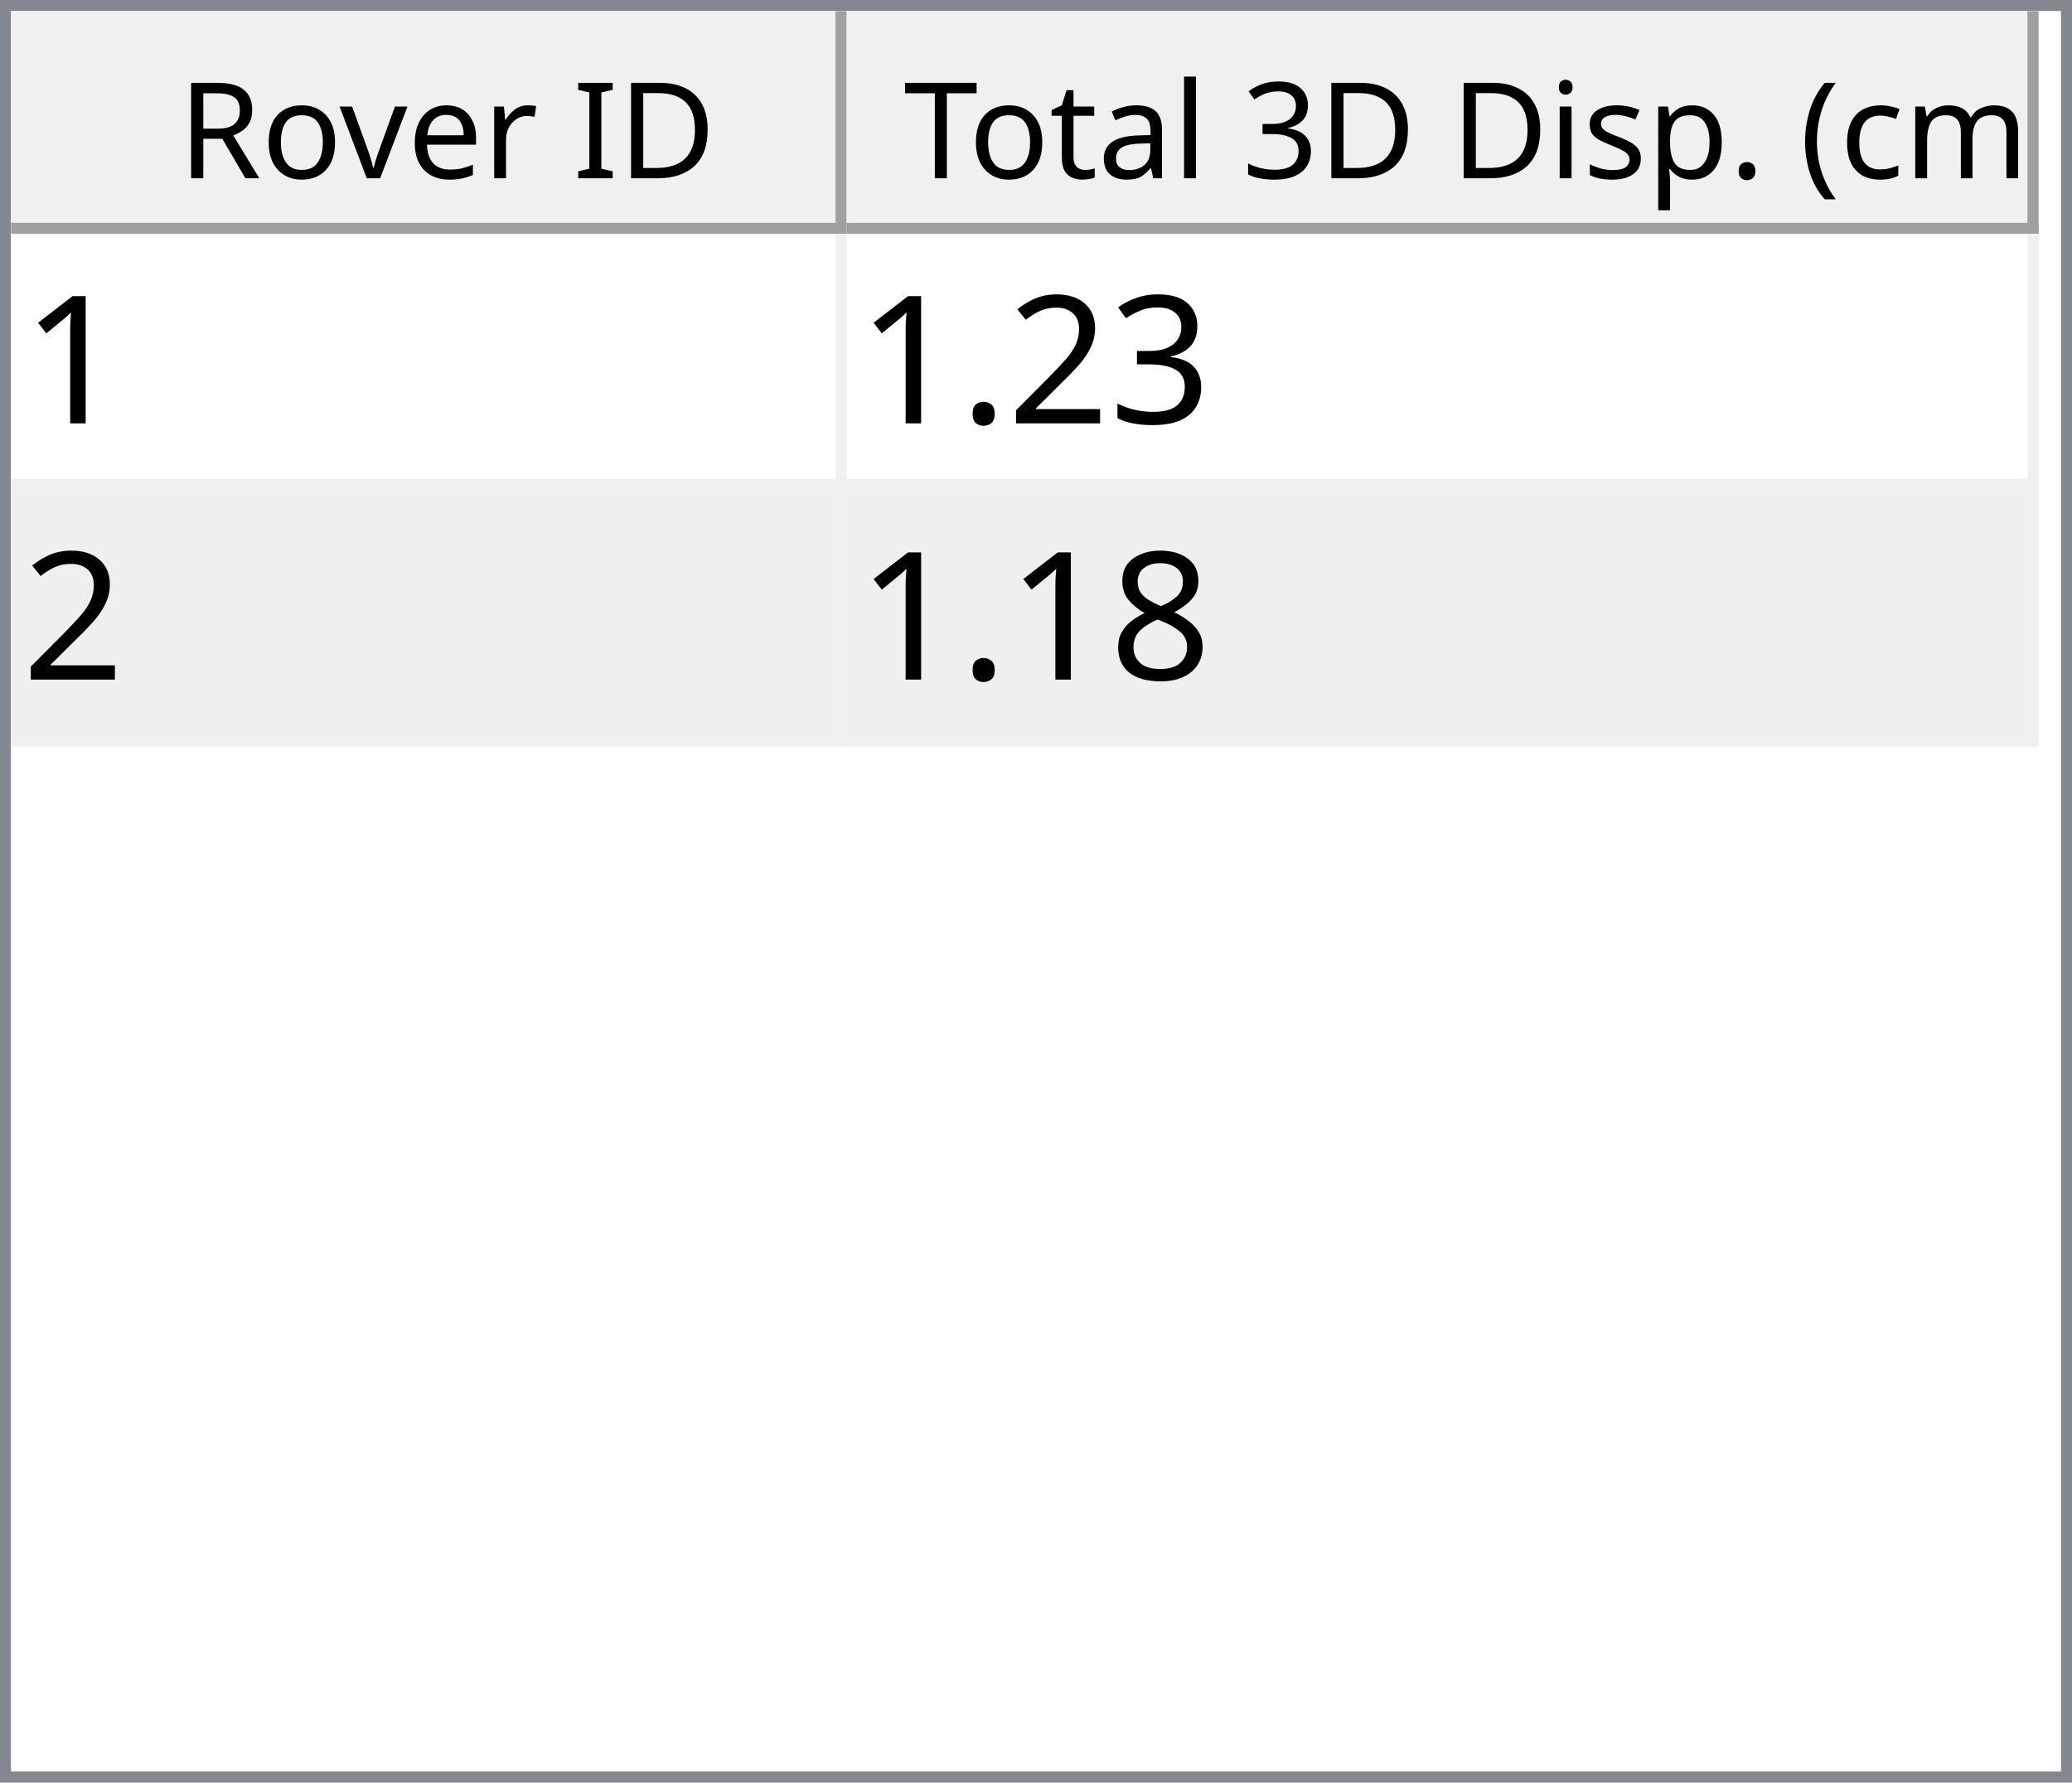
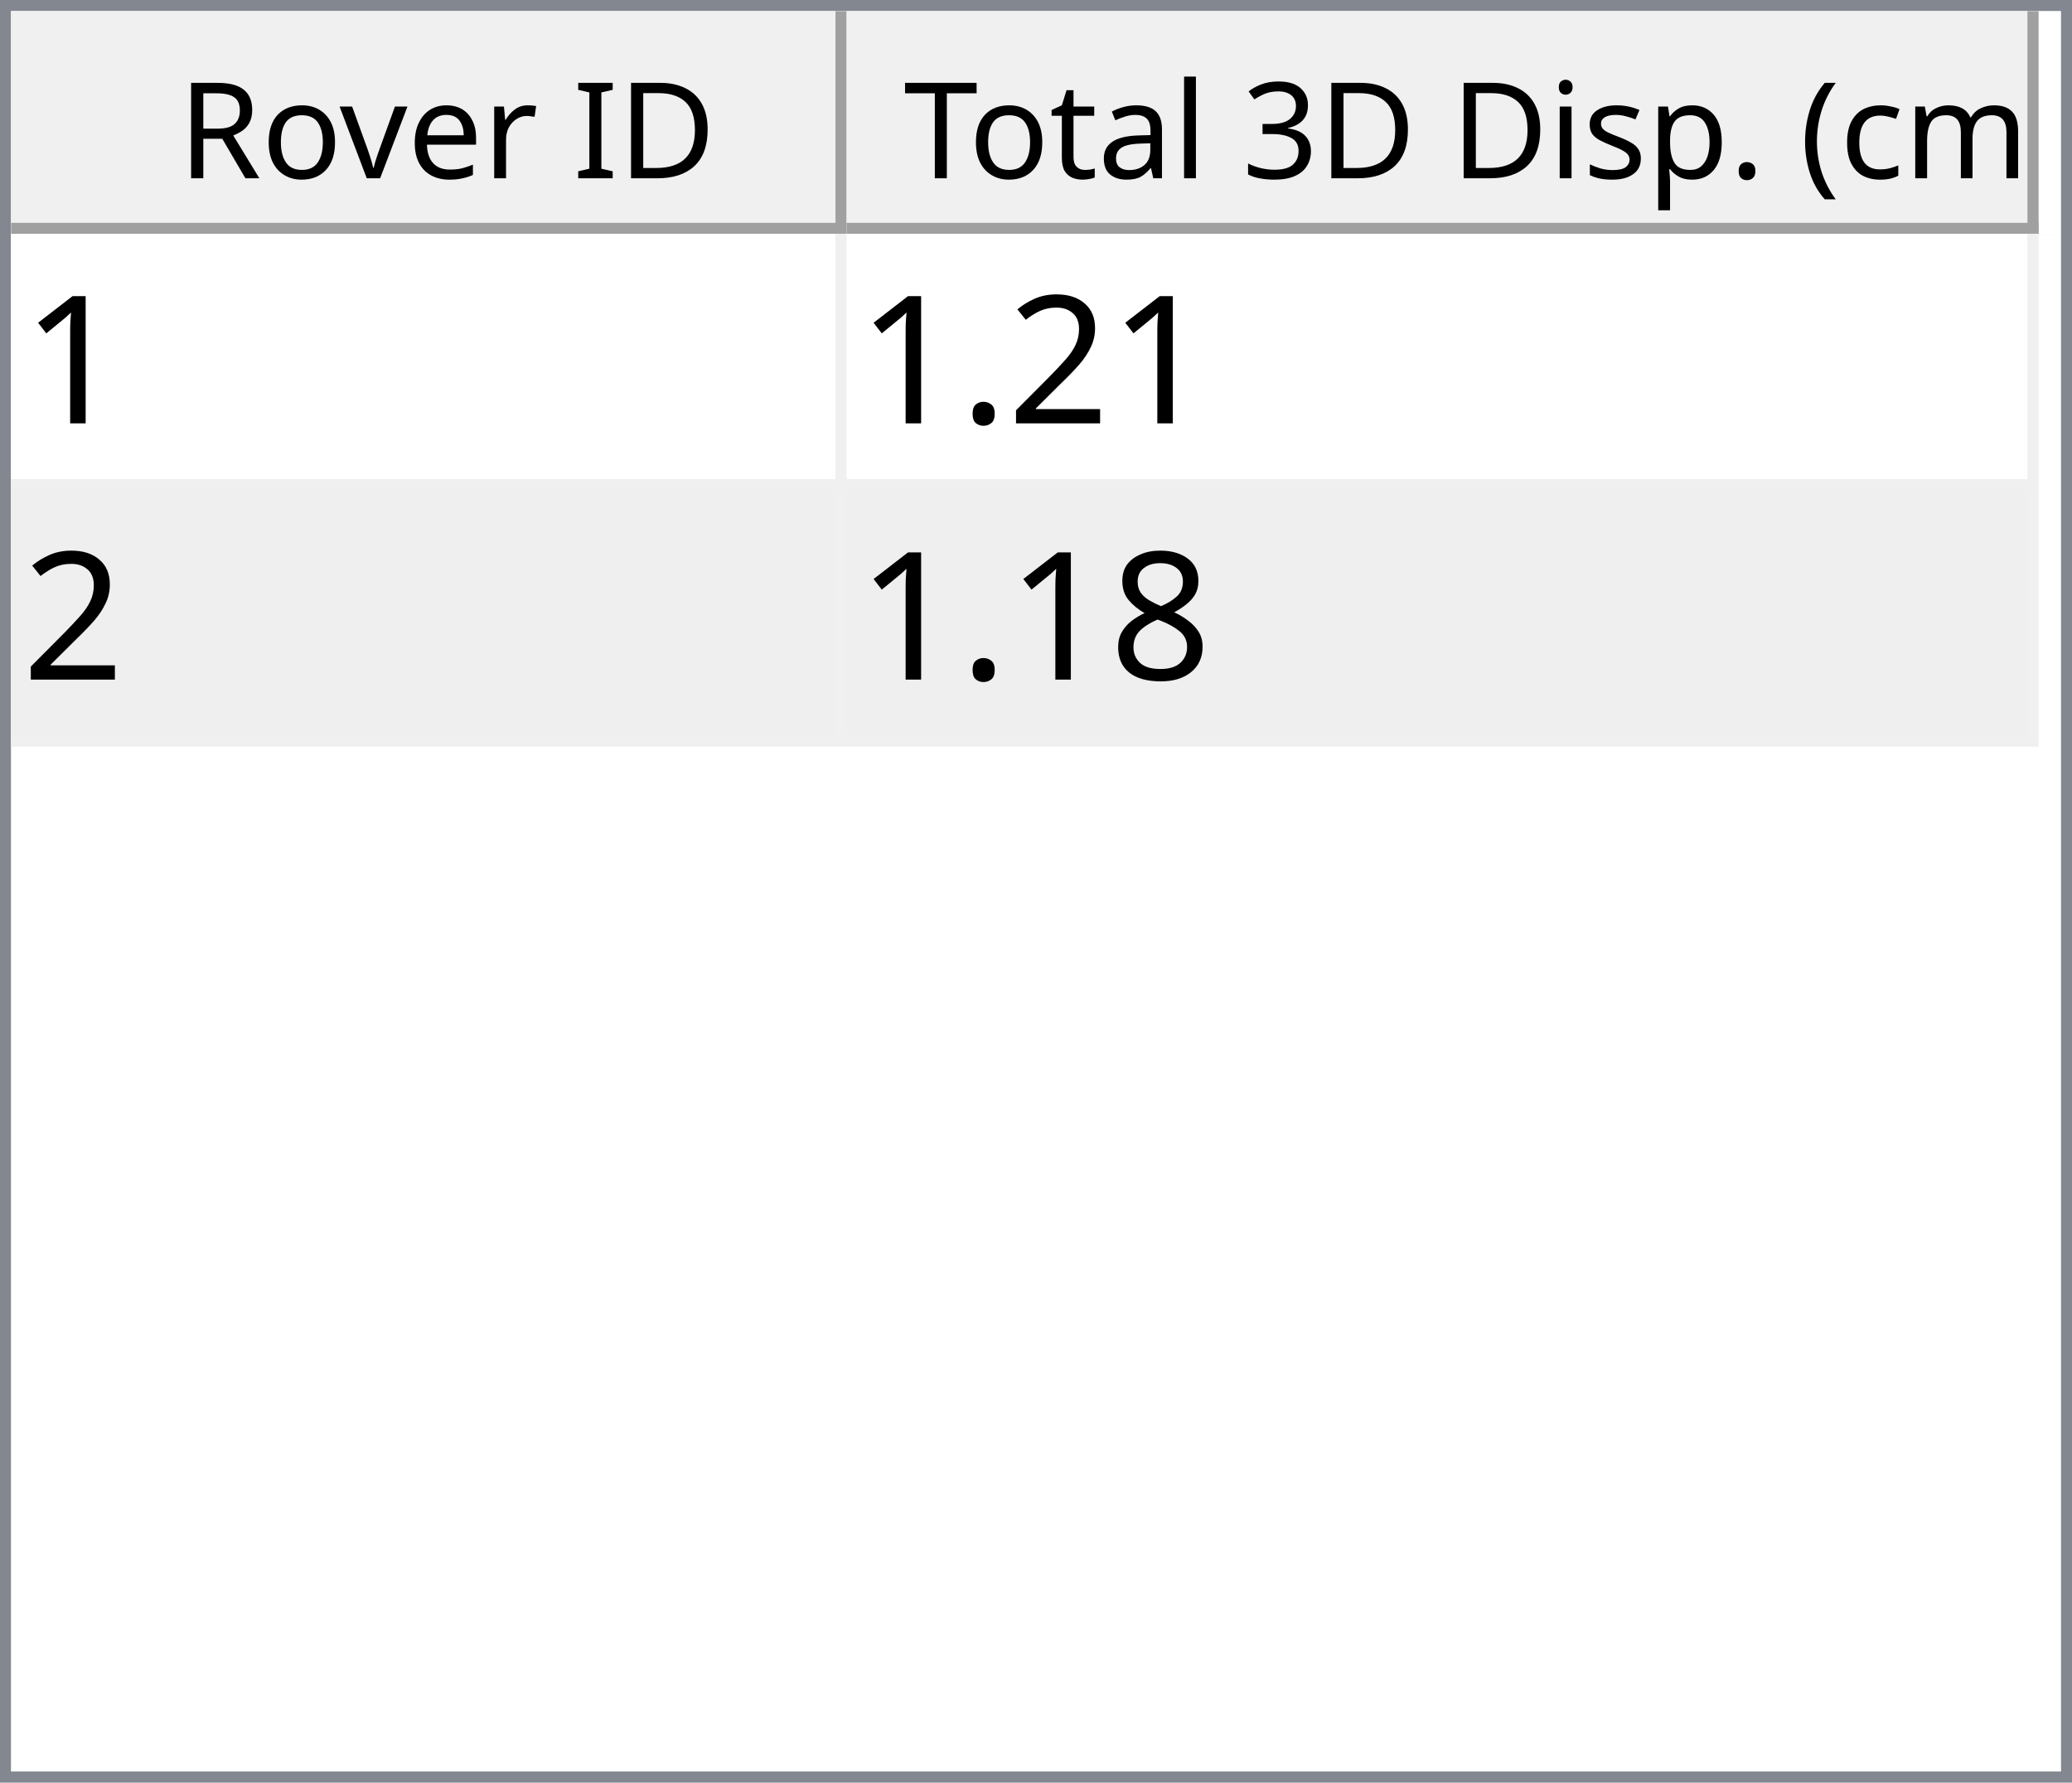
<svg xmlns="http://www.w3.org/2000/svg" style="fill-opacity:1; color-rendering:auto; color-interpolation:auto; text-rendering:auto; stroke:black; stroke-linecap:square; stroke-miterlimit:10; shape-rendering:auto; stroke-opacity:1; fill:black; stroke-dasharray:none; font-weight:normal; stroke-width:1; font-family:'Dialog'; font-style:normal; stroke-linejoin:miter; font-size:12px; stroke-dashoffset:0; image-rendering:auto;" width="186" height="160">
  <defs id="genericDefs" />
  <g>
    <defs id="defs1">
      <clipPath clipPathUnits="userSpaceOnUse" id="clipPath1">
        <path d="M0 0 L186 0 L186 160 L0 160 L0 0 Z" />
      </clipPath>
      <clipPath clipPathUnits="userSpaceOnUse" id="clipPath2">
        <path d="M0 0 L0 160 L186 160 L186 0 Z" />
      </clipPath>
      <clipPath clipPathUnits="userSpaceOnUse" id="clipPath3">
        <path d="M0 0 L0 20 L184 20 L184 0 Z" />
      </clipPath>
      <clipPath clipPathUnits="userSpaceOnUse" id="clipPath4">
        <path d="M0 0 L0 20 L75 20 L75 0 Z" />
      </clipPath>
      <clipPath clipPathUnits="userSpaceOnUse" id="clipPath5">
        <path d="M1 1 L1 19 L74 19 L74 1 Z" />
      </clipPath>
      <clipPath clipPathUnits="userSpaceOnUse" id="clipPath6">
        <path d="M0 0 L0 18 L73 18 L73 0 Z" />
      </clipPath>
      <clipPath clipPathUnits="userSpaceOnUse" id="clipPath7">
        <path d="M-0.5 -0.5 L-0.5 19.5 L74.5 19.5 L74.5 -0.5 Z" />
      </clipPath>
      <clipPath clipPathUnits="userSpaceOnUse" id="clipPath8">
        <path d="M0 0 L0 20 L107 20 L107 0 Z" />
      </clipPath>
      <clipPath clipPathUnits="userSpaceOnUse" id="clipPath9">
        <path d="M1 1 L1 19 L106 19 L106 1 Z" />
      </clipPath>
      <clipPath clipPathUnits="userSpaceOnUse" id="clipPath10">
        <path d="M0 0 L0 18 L105 18 L105 0 Z" />
      </clipPath>
      <clipPath clipPathUnits="userSpaceOnUse" id="clipPath11">
        <path d="M-0.5 -0.5 L-0.5 19.5 L106.5 19.5 L106.5 -0.5 Z" />
      </clipPath>
      <clipPath clipPathUnits="userSpaceOnUse" id="clipPath12">
        <path d="M0 0 L0 138 L184 138 L184 0 Z" />
      </clipPath>
      <clipPath clipPathUnits="userSpaceOnUse" id="clipPath13">
        <path d="M0 0 L0 46 L182 46 L182 0 Z" />
      </clipPath>
      <clipPath clipPathUnits="userSpaceOnUse" id="clipPath14">
        <path d="M-0.5 -0.5 L-0.5 45.5 L181.5 45.5 L181.5 -0.5 Z" />
      </clipPath>
      <clipPath clipPathUnits="userSpaceOnUse" id="clipPath15">
        <path d="M0 0 L0 22 L74 22 L74 0 Z" />
      </clipPath>
      <clipPath clipPathUnits="userSpaceOnUse" id="clipPath16">
        <path d="M0 0 L0 22 L106 22 L106 0 Z" />
      </clipPath>
      <font horiz-adv-x="64.551" id="font1">
        <font-face ascent="107.91" descent="25.098" units-per-em="100" style="font-style:normal; font-family:Segoe UI; font-weight:normal;" />
        <missing-glyph horiz-adv-x="64.551" d="M8.109 0 L8.109 68.266 L56.453 68.266 L56.453 0 L8.109 0 ZM15.328 7.234 L49.219 7.234 L49.219 61.031 L15.328 61.031 L15.328 7.234 Z" />
        <glyph unicode="D" horiz-adv-x="70.117" d="M9.188 0 L9.188 70.016 L28.516 70.016 Q65.531 70.016 65.531 35.891 Q65.531 19.672 55.25 9.836 Q44.969 0 27.734 0 L9.188 0 ZM17.391 62.594 L17.391 7.422 L27.828 7.422 Q41.609 7.422 49.273 14.797 Q56.938 22.172 56.938 35.688 Q56.938 62.594 28.328 62.594 L17.391 62.594 Z" />
        <glyph unicode="I" horiz-adv-x="26.611" d="M17.391 0 L9.188 0 L9.188 70.016 L17.391 70.016 L17.391 0 Z" />
        <glyph unicode=" " horiz-adv-x="27.393" d="" />
        <glyph unicode="r" horiz-adv-x="34.766" d="M34.188 41.891 Q32.078 43.5 28.125 43.5 Q23 43.5 19.555 38.672 Q16.109 33.844 16.109 25.484 L16.109 0 L8.109 0 L8.109 50 L16.109 50 L16.109 39.703 L16.312 39.703 Q18.016 44.969 21.531 47.922 Q25.047 50.875 29.391 50.875 Q32.516 50.875 34.188 50.203 L34.188 41.891 Z" />
        <glyph unicode="e" horiz-adv-x="52.295" d="M48.297 23 L12.984 23 Q13.188 14.656 17.484 10.109 Q21.781 5.562 29.297 5.562 Q37.75 5.562 44.828 11.141 L44.828 3.609 Q38.234 -1.172 27.391 -1.172 Q16.797 -1.172 10.742 5.641 Q4.688 12.453 4.688 24.812 Q4.688 36.469 11.305 43.82 Q17.922 51.172 27.734 51.172 Q37.547 51.172 42.922 44.828 Q48.297 38.484 48.297 27.203 L48.297 23 ZM40.094 29.781 Q40.047 36.719 36.75 40.578 Q33.453 44.438 27.594 44.438 Q21.922 44.438 17.969 40.383 Q14.016 36.328 13.094 29.781 L40.094 29.781 Z" />
        <glyph unicode="v" horiz-adv-x="47.9" d="M47.406 50 L27.484 0 L19.625 0 L0.688 50 L9.469 50 L22.172 13.672 Q23.578 9.672 23.922 6.688 L24.125 6.688 Q24.609 10.453 25.688 13.484 L38.969 50 L47.406 50 Z" />
        <glyph unicode="o" horiz-adv-x="58.594" d="M29 -1.172 Q17.922 -1.172 11.305 5.836 Q4.688 12.844 4.688 24.422 Q4.688 37.016 11.57 44.094 Q18.453 51.172 30.172 51.172 Q41.359 51.172 47.633 44.289 Q53.906 37.406 53.906 25.203 Q53.906 13.234 47.141 6.031 Q40.375 -1.172 29 -1.172 ZM29.594 44.438 Q21.875 44.438 17.383 39.188 Q12.891 33.938 12.891 24.703 Q12.891 15.828 17.43 10.695 Q21.969 5.562 29.594 5.562 Q37.359 5.562 41.531 10.594 Q45.703 15.625 45.703 24.906 Q45.703 34.281 41.531 39.359 Q37.359 44.438 29.594 44.438 Z" />
        <glyph unicode="R" horiz-adv-x="59.814" d="M59.375 0 L49.609 0 L37.891 19.625 Q36.281 22.359 34.766 24.289 Q33.25 26.219 31.664 27.438 Q30.078 28.656 28.25 29.219 Q26.422 29.781 24.125 29.781 L17.391 29.781 L17.391 0 L9.188 0 L9.188 70.016 L30.078 70.016 Q34.672 70.016 38.555 68.867 Q42.438 67.719 45.289 65.375 Q48.141 63.031 49.758 59.547 Q51.375 56.062 51.375 51.375 Q51.375 47.703 50.273 44.656 Q49.172 41.609 47.148 39.211 Q45.125 36.812 42.266 35.133 Q39.406 33.453 35.844 32.516 L35.844 32.328 Q37.594 31.547 38.891 30.547 Q40.188 29.547 41.359 28.18 Q42.531 26.812 43.68 25.078 Q44.828 23.344 46.234 21.047 L59.375 0 ZM17.391 62.594 L17.391 37.203 L28.516 37.203 Q31.594 37.203 34.203 38.133 Q36.812 39.062 38.719 40.797 Q40.625 42.531 41.703 45.047 Q42.781 47.562 42.781 50.688 Q42.781 56.297 39.141 59.445 Q35.5 62.594 28.609 62.594 L17.391 62.594 Z" />
        <glyph unicode=")" horiz-adv-x="30.176" d="M8.297 -15.922 L1.172 -15.922 Q16.406 2.344 16.406 26.812 Q16.406 51.469 1.078 70.016 L8.297 70.016 Q23.531 52.156 23.531 26.703 Q23.531 1.375 8.297 -15.922 Z" />
        <glyph unicode="m" horiz-adv-x="86.133" d="M79.109 0 L71.094 0 L71.094 28.719 Q71.094 37.016 68.531 40.727 Q65.969 44.438 59.906 44.438 Q54.781 44.438 51.195 39.75 Q47.609 35.062 47.609 28.516 L47.609 0 L39.594 0 L39.594 29.688 Q39.594 44.438 28.219 44.438 Q22.953 44.438 19.531 40.016 Q16.109 35.594 16.109 28.516 L16.109 0 L8.109 0 L8.109 50 L16.109 50 L16.109 42.094 L16.312 42.094 Q21.625 51.172 31.844 51.172 Q36.969 51.172 40.773 48.312 Q44.578 45.453 46 40.828 Q51.562 51.172 62.594 51.172 Q79.109 51.172 79.109 30.812 L79.109 0 Z" />
        <glyph unicode="c" horiz-adv-x="46.191" d="M42.188 2.297 Q36.422 -1.172 28.516 -1.172 Q17.828 -1.172 11.258 5.789 Q4.688 12.75 4.688 23.828 Q4.688 36.188 11.766 43.68 Q18.844 51.172 30.672 51.172 Q37.25 51.172 42.281 48.734 L42.281 40.531 Q36.719 44.438 30.375 44.438 Q22.703 44.438 17.797 38.945 Q12.891 33.453 12.891 24.516 Q12.891 15.719 17.508 10.641 Q22.125 5.562 29.891 5.562 Q36.422 5.562 42.188 9.906 L42.188 2.297 Z" />
        <glyph unicode="(" horiz-adv-x="30.176" d="M29.109 -15.922 L21.969 -15.922 Q6.844 1.375 6.844 26.703 Q6.844 52.156 21.969 70.016 L29.203 70.016 Q13.875 51.469 13.875 26.812 Q13.875 2.344 29.109 -15.922 Z" />
        <glyph unicode="." horiz-adv-x="21.68" d="M10.891 -1.078 Q8.641 -1.078 7.055 0.539 Q5.469 2.156 5.469 4.391 Q5.469 6.641 7.055 8.273 Q8.641 9.906 10.891 9.906 Q13.188 9.906 14.797 8.273 Q16.406 6.641 16.406 4.391 Q16.406 2.156 14.797 0.539 Q13.188 -1.078 10.891 -1.078 Z" />
        <glyph unicode="p" horiz-adv-x="58.789" d="M16.312 7.234 L16.109 7.234 L16.109 -23 L8.109 -23 L8.109 50 L16.109 50 L16.109 41.219 L16.312 41.219 Q22.219 51.172 33.594 51.172 Q43.266 51.172 48.688 44.461 Q54.109 37.75 54.109 26.469 Q54.109 13.922 48 6.375 Q41.891 -1.172 31.297 -1.172 Q21.578 -1.172 16.312 7.234 ZM16.109 27.391 L16.109 20.406 Q16.109 14.203 20.141 9.883 Q24.172 5.562 30.375 5.562 Q37.641 5.562 41.773 11.133 Q45.906 16.703 45.906 26.609 Q45.906 34.969 42.047 39.703 Q38.188 44.438 31.594 44.438 Q24.609 44.438 20.359 39.578 Q16.109 34.719 16.109 27.391 Z" />
        <glyph unicode="s" horiz-adv-x="42.432" d="M5.078 1.812 L5.078 10.406 Q11.625 5.562 19.484 5.562 Q30.031 5.562 30.031 12.594 Q30.031 14.594 29.125 15.992 Q28.219 17.391 26.68 18.461 Q25.141 19.531 23.07 20.383 Q21 21.234 18.609 22.172 Q15.281 23.484 12.766 24.828 Q10.25 26.172 8.57 27.859 Q6.891 29.547 6.031 31.695 Q5.172 33.844 5.172 36.719 Q5.172 40.234 6.789 42.945 Q8.406 45.656 11.086 47.484 Q13.766 49.312 17.211 50.242 Q20.656 51.172 24.312 51.172 Q30.812 51.172 35.938 48.922 L35.938 40.828 Q30.422 44.438 23.25 44.438 Q21 44.438 19.195 43.922 Q17.391 43.406 16.094 42.477 Q14.797 41.547 14.086 40.258 Q13.375 38.969 13.375 37.406 Q13.375 35.453 14.086 34.133 Q14.797 32.812 16.164 31.789 Q17.531 30.766 19.484 29.938 Q21.438 29.109 23.922 28.125 Q27.25 26.859 29.883 25.516 Q32.516 24.172 34.375 22.484 Q36.234 20.797 37.234 18.602 Q38.234 16.406 38.234 13.375 Q38.234 9.672 36.602 6.938 Q34.969 4.203 32.234 2.398 Q29.5 0.594 25.93 -0.289 Q22.359 -1.172 18.453 -1.172 Q10.75 -1.172 5.078 1.812 Z" />
        <glyph unicode="i" horiz-adv-x="24.219" d="M12.203 62.703 Q10.062 62.703 8.547 64.164 Q7.031 65.625 7.031 67.875 Q7.031 70.125 8.547 71.609 Q10.062 73.094 12.203 73.094 Q14.406 73.094 15.945 71.609 Q17.484 70.125 17.484 67.875 Q17.484 65.719 15.945 64.211 Q14.406 62.703 12.203 62.703 ZM16.109 0 L8.109 0 L8.109 50 L16.109 50 L16.109 0 Z" />
        <glyph unicode="3" horiz-adv-x="53.906" d="M46.531 19.828 Q46.531 15.094 44.75 11.211 Q42.969 7.328 39.719 4.57 Q36.469 1.812 31.93 0.297 Q27.391 -1.219 21.922 -1.219 Q11.922 -1.219 6 2.594 L6 11.188 Q13.094 5.609 22.219 5.609 Q25.875 5.609 28.828 6.539 Q31.781 7.469 33.906 9.227 Q36.031 10.984 37.18 13.477 Q38.328 15.969 38.328 19.094 Q38.328 32.812 18.797 32.812 L12.984 32.812 L12.984 39.594 L18.5 39.594 Q35.797 39.594 35.797 52.484 Q35.797 64.406 22.609 64.406 Q15.188 64.406 8.688 59.422 L8.688 67.188 Q15.375 71.188 24.609 71.188 Q29 71.188 32.57 69.969 Q36.141 68.75 38.68 66.555 Q41.219 64.359 42.609 61.281 Q44 58.203 44 54.5 Q44 40.672 30.031 36.719 L30.031 36.531 Q33.594 36.141 36.625 34.797 Q39.656 33.453 41.852 31.305 Q44.047 29.156 45.289 26.25 Q46.531 23.344 46.531 19.828 Z" />
        <glyph unicode="l" horiz-adv-x="24.219" d="M16.109 0 L8.109 0 L8.109 74.031 L16.109 74.031 L16.109 0 Z" />
        <glyph unicode="a" horiz-adv-x="50.879" d="M43.891 0 L35.891 0 L35.891 7.812 L35.688 7.812 Q30.469 -1.172 20.312 -1.172 Q12.844 -1.172 8.617 2.781 Q4.391 6.734 4.391 13.281 Q4.391 27.297 20.906 29.594 L35.891 31.688 Q35.891 44.438 25.594 44.438 Q16.547 44.438 9.281 38.281 L9.281 46.484 Q16.656 51.172 26.266 51.172 Q43.891 51.172 43.891 32.516 L43.891 0 ZM35.891 25.297 L23.828 23.641 Q18.266 22.859 15.43 20.875 Q12.594 18.891 12.594 13.875 Q12.594 10.203 15.211 7.883 Q17.828 5.562 22.172 5.562 Q28.125 5.562 32.008 9.742 Q35.891 13.922 35.891 20.312 L35.891 25.297 Z" />
        <glyph unicode="t" horiz-adv-x="33.887" d="M31.297 0.484 Q28.469 -1.078 23.828 -1.078 Q10.688 -1.078 10.688 13.578 L10.688 43.172 L2.094 43.172 L2.094 50 L10.688 50 L10.688 62.203 L18.703 64.797 L18.703 50 L31.297 50 L31.297 43.172 L18.703 43.172 L18.703 14.984 Q18.703 9.969 20.414 7.82 Q22.125 5.672 26.078 5.672 Q29.109 5.672 31.297 7.328 L31.297 0.484 Z" />
        <glyph unicode="T" horiz-adv-x="52.393" d="M50.594 62.594 L30.375 62.594 L30.375 0 L22.172 0 L22.172 62.594 L2 62.594 L2 70.016 L50.594 70.016 L50.594 62.594 Z" />
      </font>
      <font horiz-adv-x="75.0" id="font2">
        <font-face ascent="100.537" descent="21.973" units-per-em="100" style="font-style:normal; font-family:sans-serif; font-weight:normal;" />
        <missing-glyph horiz-adv-x="75.0" d="M12.5 0 L12.5 62.5 L62.5 62.5 L62.5 0 L12.5 0 ZM14.062 1.562 L60.938 1.562 L60.938 60.938 L14.062 60.938 L14.062 1.562 Z" />
        <glyph unicode="1" horiz-adv-x="55.615" d="M37.25 0 L28.469 0 L28.469 56 Q25.297 52.984 20.141 49.953 Q14.984 46.922 10.891 45.406 L10.891 53.906 Q18.266 57.375 23.781 62.305 Q29.297 67.234 31.594 71.875 L37.25 71.875 L37.25 0 Z" />
-         <glyph unicode="3" horiz-adv-x="55.615" d="M4.203 18.891 L12.984 20.062 Q14.5 12.594 18.141 9.297 Q21.781 6 27 6 Q33.203 6 37.477 10.297 Q41.75 14.594 41.75 20.953 Q41.75 27 37.797 30.93 Q33.844 34.859 27.734 34.859 Q25.25 34.859 21.531 33.891 L22.516 41.609 Q23.391 41.5 23.922 41.5 Q29.547 41.5 34.039 44.43 Q38.531 47.359 38.531 53.469 Q38.531 58.297 35.258 61.477 Q31.984 64.656 26.812 64.656 Q21.688 64.656 18.266 61.43 Q14.844 58.203 13.875 51.766 L5.078 53.328 Q6.688 62.156 12.398 67.016 Q18.109 71.875 26.609 71.875 Q32.469 71.875 37.398 69.359 Q42.328 66.844 44.945 62.5 Q47.562 58.156 47.562 53.266 Q47.562 48.641 45.07 44.828 Q42.578 41.016 37.703 38.766 Q44.047 37.312 47.562 32.695 Q51.078 28.078 51.078 21.141 Q51.078 11.766 44.242 5.25 Q37.406 -1.266 26.953 -1.266 Q17.531 -1.266 11.305 4.352 Q5.078 9.969 4.203 18.891 Z" />
        <glyph unicode="2" horiz-adv-x="55.615" d="M50.344 8.453 L50.344 0 L3.031 0 Q2.938 3.172 4.047 6.109 Q5.859 10.938 9.836 15.625 Q13.812 20.312 21.344 26.469 Q33.016 36.031 37.117 41.625 Q41.219 47.219 41.219 52.203 Q41.219 57.422 37.477 61.008 Q33.734 64.594 27.734 64.594 Q21.391 64.594 17.578 60.789 Q13.766 56.984 13.719 50.25 L4.688 51.172 Q5.609 61.281 11.664 66.578 Q17.719 71.875 27.938 71.875 Q38.234 71.875 44.242 66.164 Q50.25 60.453 50.25 52 Q50.25 47.703 48.492 43.555 Q46.734 39.406 42.656 34.812 Q38.578 30.219 29.109 22.219 Q21.188 15.578 18.945 13.211 Q16.703 10.844 15.234 8.453 L50.344 8.453 Z" />
        <glyph unicode="." horiz-adv-x="27.783" d="M9.078 0 L9.078 10.016 L19.094 10.016 L19.094 0 L9.078 0 Z" />
        <glyph unicode="8" horiz-adv-x="55.615" d="M17.672 38.812 Q12.203 40.828 9.57 44.539 Q6.938 48.25 6.938 53.422 Q6.938 61.234 12.555 66.555 Q18.172 71.875 27.484 71.875 Q36.859 71.875 42.578 66.43 Q48.297 60.984 48.297 53.172 Q48.297 48.188 45.68 44.508 Q43.062 40.828 37.75 38.812 Q44.344 36.672 47.781 31.883 Q51.219 27.094 51.219 20.453 Q51.219 11.281 44.727 5.031 Q38.234 -1.219 27.641 -1.219 Q17.047 -1.219 10.547 5.055 Q4.047 11.328 4.047 20.703 Q4.047 27.688 7.594 32.398 Q11.141 37.109 17.672 38.812 ZM15.922 53.719 Q15.922 48.641 19.195 45.414 Q22.469 42.188 27.688 42.188 Q32.766 42.188 36.016 45.383 Q39.266 48.578 39.266 53.219 Q39.266 58.062 35.914 61.359 Q32.562 64.656 27.594 64.656 Q22.562 64.656 19.242 61.43 Q15.922 58.203 15.922 53.719 ZM13.094 20.656 Q13.094 16.891 14.875 13.375 Q16.656 9.859 20.172 7.93 Q23.688 6 27.734 6 Q34.031 6 38.133 10.055 Q42.234 14.109 42.234 20.359 Q42.234 26.703 38.016 30.859 Q33.797 35.016 27.438 35.016 Q21.234 35.016 17.164 30.914 Q13.094 26.812 13.094 20.656 Z" />
      </font>
    </defs>
    <g style="fill:white; stroke:white;">
      <rect x="0" y="0" width="186" style="clip-path:url(#clipPath1); stroke:none;" height="160" />
    </g>
    <g style="fill:white; text-rendering:optimizeSpeed; color-rendering:optimizeSpeed; image-rendering:optimizeSpeed; shape-rendering:crispEdges; stroke:white; color-interpolation:sRGB;">
      <rect x="0" width="186" height="160" y="0" style="stroke:none;" />
      <path style="stroke:none;" d="M0 160 L186 160 L186 0 L0 0 Z" />
    </g>
    <g style="fill:rgb(240,240,240); font-family:'Segoe UI'; stroke:rgb(240,240,240);">
      <rect x="0" y="0" width="186" style="clip-path:url(#clipPath2); stroke:none;" height="160" />
    </g>
    <g style="fill:rgb(130,135,144); font-family:'Segoe UI'; stroke:rgb(130,135,144);">
      <path d="M0 0 L186 0 L186 160 L0 160 L0 0 ZM1 1 L185 1 L185 159 L1 159 L1 1 Z" style="fill-rule:evenodd; clip-path:url(#clipPath2); stroke:none;" />
    </g>
    <g style="fill:white; font-family:'Segoe UI'; stroke:white;" transform="translate(1,1)">
      <rect x="0" y="0" width="184" style="clip-path:url(#clipPath3); stroke:none;" height="20" />
    </g>
    <g style="fill:rgb(240,240,240); font-family:'Segoe UI'; stroke:rgb(240,240,240);" transform="translate(1,1)">
      <rect x="0" y="0" width="75" style="clip-path:url(#clipPath4); stroke:none;" height="20" />
    </g>
    <g style="font-family:'Segoe UI';" transform="translate(2,2)">
      <text x="14" xml:space="preserve" y="14" style="clip-path:url(#clipPath6); stroke:none;">Rover ID</text>
    </g>
    <g style="fill:rgb(160,160,160); font-family:'Segoe UI'; stroke:rgb(160,160,160); stroke-linejoin:bevel;" transform="translate(1.5,1.5)">
      <line x1="74" x2="74" y1="0" style="fill:none; clip-path:url(#clipPath7);" y2="19" />
    </g>
    <g style="fill:rgb(160,160,160); font-family:'Segoe UI'; stroke:rgb(160,160,160); stroke-linejoin:bevel;" transform="matrix(1,0,0,1,1,1) translate(0.5,0.5)">
      <line x1="0" x2="74" y1="19" style="fill:none; clip-path:url(#clipPath7);" y2="19" />
    </g>
    <g style="fill:rgb(240,240,240); font-family:'Segoe UI'; stroke:rgb(240,240,240);" transform="translate(76,1)">
      <rect x="0" y="0" width="107" style="clip-path:url(#clipPath8); stroke:none;" height="20" />
    </g>
    <g style="font-family:'Segoe UI';" transform="translate(77,2)">
      <text x="1" xml:space="preserve" y="14" style="clip-path:url(#clipPath10); stroke:none;"> Total 3D Disp. (cm)</text>
    </g>
    <g style="fill:rgb(160,160,160); font-family:'Segoe UI'; stroke:rgb(160,160,160); stroke-linejoin:bevel;" transform="translate(76.5,1.5)">
      <line x1="106" x2="106" y1="0" style="fill:none; clip-path:url(#clipPath11);" y2="19" />
    </g>
    <g style="fill:rgb(160,160,160); font-family:'Segoe UI'; stroke:rgb(160,160,160); stroke-linejoin:bevel;" transform="matrix(1,0,0,1,76,1) translate(0.5,0.5)">
      <line x1="0" x2="106" y1="19" style="fill:none; clip-path:url(#clipPath11);" y2="19" />
    </g>
    <g style="fill:white; font-family:'Segoe UI'; stroke:white;" transform="translate(1,21)">
      <rect x="0" y="0" width="184" style="clip-path:url(#clipPath12); stroke:none;" height="138" />
    </g>
    <g style="fill:rgb(240,240,240); font-size:16px; font-family:sans-serif; stroke:rgb(240,240,240);" transform="translate(1,21)">
      <rect x="0" y="0" width="182" style="clip-path:url(#clipPath13); stroke:none;" height="46" />
      <line transform="translate(0.5,0.5)" x1="0" x2="181" y1="22" style="clip-path:url(#clipPath14); fill:none; stroke-linejoin:bevel;" y2="22" />
    </g>
    <g transform="matrix(1,0,0,1,1,21) translate(0.5,0.5)" style="fill:rgb(240,240,240); font-size:16px; font-family:sans-serif; stroke:rgb(240,240,240); stroke-linejoin:bevel;">
      <line x1="0" x2="181" y1="45" style="fill:none; clip-path:url(#clipPath14);" y2="45" />
    </g>
    <g transform="matrix(1,0,0,1,1,21) translate(0.5,0.5)" style="fill:rgb(240,240,240); font-size:16px; font-family:sans-serif; stroke:rgb(240,240,240); stroke-linejoin:bevel;">
      <line x1="74" x2="74" y1="0" style="fill:none; clip-path:url(#clipPath14);" y2="45" />
    </g>
    <g transform="matrix(1,0,0,1,1,21) translate(0.5,0.5)" style="fill:rgb(240,240,240); font-size:16px; font-family:sans-serif; stroke:rgb(240,240,240); stroke-linejoin:bevel;">
      <line x1="181" x2="181" y1="0" style="fill:none; clip-path:url(#clipPath14);" y2="45" />
    </g>
    <g style="fill:white; font-size:16px; font-family:sans-serif; stroke:white;" transform="matrix(1,0,0,1,1,21)">
      <rect x="0" y="0" width="74" style="clip-path:url(#clipPath15); stroke:none;" height="22" />
      <text x="1" y="17" style="fill:black; clip-path:url(#clipPath15); stroke:none;" xml:space="preserve">1</text>
    </g>
    <g style="fill:white; font-size:16px; font-family:sans-serif; stroke:white;" transform="matrix(1,0,0,1,1,21) translate(75,0)">
      <rect x="0" y="0" width="106" style="clip-path:url(#clipPath16); stroke:none;" height="22" />
-       <text x="1" y="17" style="fill:black; clip-path:url(#clipPath16); stroke:none;" xml:space="preserve">1.23</text>
+       <text x="1" y="17" style="fill:black; clip-path:url(#clipPath16); stroke:none;" xml:space="preserve">1.21</text>
    </g>
    <g style="fill:rgb(239,239,239); font-size:16px; font-family:sans-serif; stroke:rgb(239,239,239);" transform="matrix(1,0,0,1,1,21) translate(0,23)">
      <rect x="0" y="0" width="74" style="clip-path:url(#clipPath15); stroke:none;" height="22" />
      <text x="1" y="17" style="fill:black; clip-path:url(#clipPath15); stroke:none;" xml:space="preserve">2</text>
    </g>
    <g style="fill:rgb(239,239,239); font-size:16px; font-family:sans-serif; stroke:rgb(239,239,239);" transform="matrix(1,0,0,1,1,21) translate(75,23)">
      <rect x="0" y="0" width="106" style="clip-path:url(#clipPath16); stroke:none;" height="22" />
      <text x="1" y="17" style="fill:black; clip-path:url(#clipPath16); stroke:none;" xml:space="preserve">1.18</text>
    </g>
  </g>
</svg>
